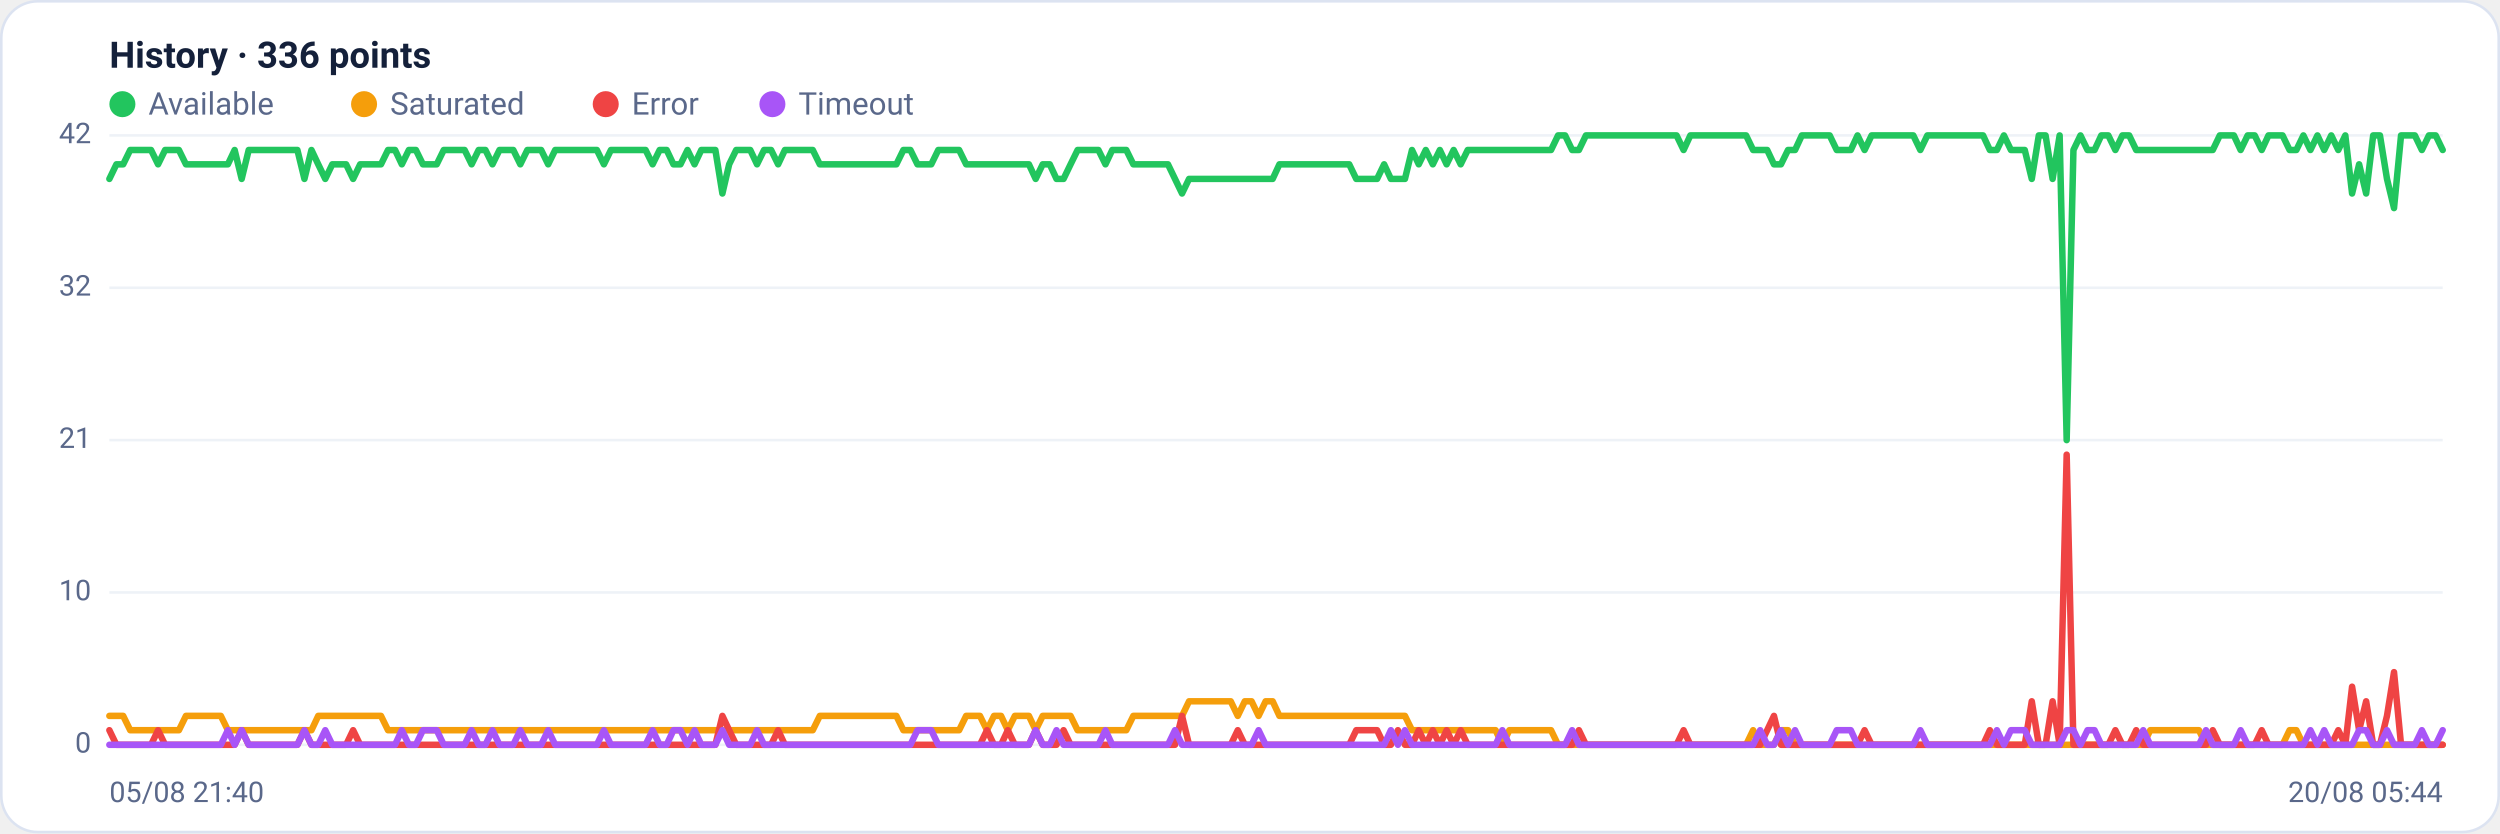
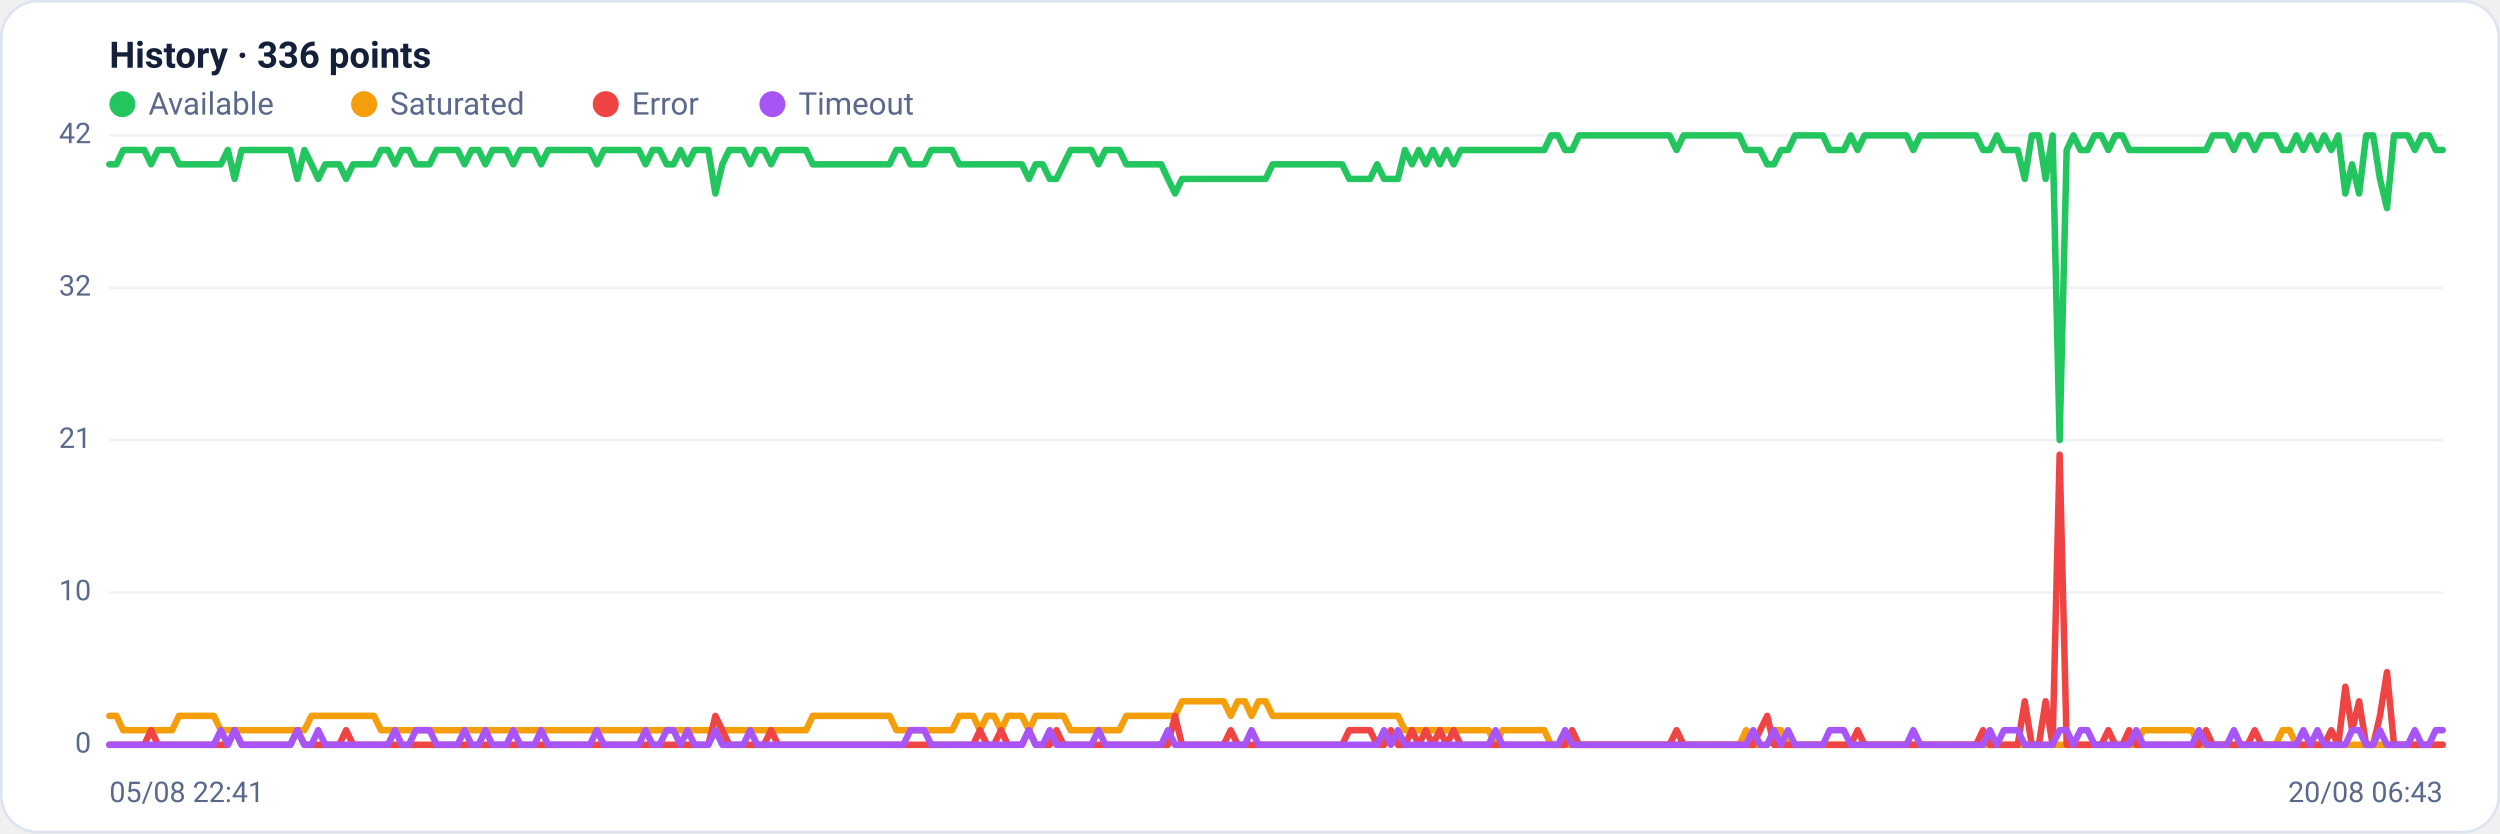
<svg xmlns="http://www.w3.org/2000/svg" viewBox="0 0 960 320" width="960" height="320" font-family="Segoe UI, system-ui, -apple-system, Roboto, Helvetica, Arial, sans-serif" role="img" aria-label="Availability history per region">
  <rect x="0.5" y="0.5" width="959" height="319" rx="14" fill="#ffffff" stroke="#dce3f1" />
  <text x="42" y="26" font-size="14" font-weight="600" fill="#14203a">History · 336 points</text>
  <circle cx="47" cy="40" r="5" fill="#22c55e" />
  <text x="57" y="44" font-size="12" fill="#5a688a">Available</text>
  <circle cx="139.8" cy="40" r="5" fill="#f59e0b" />
  <text x="149.8" y="44" font-size="12" fill="#5a688a">Saturated</text>
  <circle cx="232.6" cy="40" r="5" fill="#ef4444" />
  <text x="242.6" y="44" font-size="12" fill="#5a688a">Error</text>
  <circle cx="296.6" cy="40" r="5" fill="#a855f7" />
  <text x="306.6" y="44" font-size="12" fill="#5a688a">Timeout</text>
  <line x1="42" y1="286.0" x2="938" y2="286.0" stroke="#eef2f7" stroke-width="1" />
  <text x="35" y="289.0" text-anchor="end" font-size="11" fill="#5a688a">0</text>
  <line x1="42" y1="227.5" x2="938" y2="227.5" stroke="#eef2f7" stroke-width="1" />
  <text x="35" y="230.5" text-anchor="end" font-size="11" fill="#5a688a">10</text>
  <line x1="42" y1="169.0" x2="938" y2="169.0" stroke="#eef2f7" stroke-width="1" />
  <text x="35" y="172.0" text-anchor="end" font-size="11" fill="#5a688a">21</text>
  <line x1="42" y1="110.5" x2="938" y2="110.5" stroke="#eef2f7" stroke-width="1" />
  <text x="35" y="113.5" text-anchor="end" font-size="11" fill="#5a688a">32</text>
  <line x1="42" y1="52.0" x2="938" y2="52.0" stroke="#eef2f7" stroke-width="1" />
  <text x="35" y="55.0" text-anchor="end" font-size="11" fill="#5a688a">42</text>
-   <polyline fill="none" stroke="#22c55e" stroke-width="2.5" stroke-linejoin="round" stroke-linecap="round" points="42.0,68.7 44.7,63.1 47.3,63.1 50.0,57.6 52.7,57.6 55.4,57.6 58.0,57.6 60.7,63.1 63.4,57.6 66.1,57.6 68.7,57.6 71.4,63.1 74.1,63.1 76.8,63.1 79.4,63.1 82.1,63.1 84.8,63.1 87.5,63.1 90.1,57.6 92.8,68.7 95.5,57.6 98.2,57.6 100.8,57.6 103.5,57.6 106.2,57.6 108.9,57.6 111.5,57.6 114.2,57.6 116.9,68.7 119.6,57.6 122.2,63.1 124.9,68.7 127.6,63.1 130.3,63.1 132.9,63.1 135.6,68.7 138.3,63.1 141.0,63.1 143.6,63.1 146.3,63.1 149.0,57.6 151.7,57.6 154.3,63.1 157.0,57.6 159.7,57.6 162.4,63.1 165.0,63.1 167.7,63.1 170.4,57.6 173.1,57.6 175.7,57.6 178.4,57.6 181.1,63.1 183.8,57.6 186.4,57.6 189.1,63.1 191.8,57.6 194.5,57.6 197.1,57.6 199.8,63.1 202.5,57.6 205.2,57.6 207.8,57.6 210.5,63.1 213.2,57.6 215.9,57.6 218.5,57.6 221.2,57.6 223.9,57.6 226.5,57.6 229.2,57.6 231.9,63.1 234.6,57.6 237.2,57.6 239.9,57.6 242.6,57.6 245.3,57.6 247.9,57.6 250.6,63.1 253.3,57.6 256.0,57.6 258.6,63.1 261.3,63.1 264.0,57.6 266.7,63.1 269.3,57.6 272.0,57.6 274.7,57.6 277.4,74.3 280.0,63.1 282.7,57.6 285.4,57.6 288.1,57.6 290.7,63.1 293.4,57.6 296.1,57.6 298.8,63.1 301.4,57.6 304.1,57.6 306.8,57.6 309.5,57.6 312.1,57.6 314.8,63.1 317.5,63.1 320.2,63.1 322.8,63.1 325.5,63.1 328.2,63.1 330.9,63.1 333.5,63.1 336.2,63.1 338.9,63.1 341.6,63.1 344.2,63.1 346.9,57.6 349.6,57.6 352.3,63.1 354.9,63.1 357.6,63.1 360.3,57.6 363.0,57.6 365.6,57.6 368.3,57.6 371.0,63.1 373.7,63.1 376.3,63.1 379.0,63.1 381.7,63.1 384.4,63.1 387.0,63.1 389.7,63.1 392.4,63.1 395.1,63.1 397.7,68.7 400.4,63.1 403.1,63.1 405.7,68.7 408.4,68.7 411.1,63.1 413.8,57.6 416.4,57.6 419.1,57.6 421.8,57.6 424.5,63.1 427.1,57.6 429.8,57.6 432.5,57.6 435.2,63.1 437.8,63.1 440.5,63.1 443.2,63.1 445.9,63.1 448.5,63.1 451.2,68.7 453.9,74.3 456.6,68.7 459.2,68.7 461.9,68.7 464.6,68.7 467.3,68.7 469.9,68.7 472.6,68.7 475.3,68.7 478.0,68.7 480.6,68.7 483.3,68.7 486.0,68.7 488.7,68.7 491.3,63.1 494.0,63.1 496.7,63.1 499.4,63.1 502.0,63.1 504.7,63.1 507.4,63.1 510.1,63.1 512.7,63.1 515.4,63.1 518.1,63.1 520.8,68.7 523.4,68.7 526.1,68.7 528.8,68.7 531.5,63.1 534.1,68.7 536.8,68.7 539.5,68.7 542.2,57.6 544.8,63.1 547.5,57.6 550.2,63.1 552.9,57.6 555.5,63.1 558.2,57.6 560.9,63.1 563.6,57.6 566.2,57.6 568.9,57.6 571.6,57.6 574.3,57.6 576.9,57.6 579.6,57.6 582.3,57.6 584.9,57.6 587.6,57.6 590.3,57.6 593.0,57.6 595.6,57.6 598.3,52.0 601.0,52.0 603.7,57.6 606.3,57.6 609.0,52.0 611.7,52.0 614.4,52.0 617.0,52.0 619.7,52.0 622.4,52.0 625.1,52.0 627.7,52.0 630.4,52.0 633.1,52.0 635.8,52.0 638.4,52.0 641.1,52.0 643.8,52.0 646.5,57.6 649.1,52.0 651.8,52.0 654.5,52.0 657.2,52.0 659.8,52.0 662.5,52.0 665.2,52.0 667.9,52.0 670.5,52.0 673.2,57.6 675.9,57.6 678.6,57.6 681.2,63.1 683.9,63.1 686.6,57.6 689.3,57.6 691.9,52.0 694.6,52.0 697.3,52.0 700.0,52.0 702.6,52.0 705.3,57.6 708.0,57.6 710.7,57.6 713.3,52.0 716.0,57.6 718.7,52.0 721.4,52.0 724.0,52.0 726.7,52.0 729.4,52.0 732.1,52.0 734.7,52.0 737.4,57.6 740.1,52.0 742.8,52.0 745.4,52.0 748.1,52.0 750.8,52.0 753.5,52.0 756.1,52.0 758.8,52.0 761.5,52.0 764.1,57.6 766.8,57.6 769.5,52.0 772.2,57.6 774.8,57.6 777.5,57.6 780.2,68.7 782.9,52.0 785.5,52.0 788.2,68.7 790.9,52.0 793.6,169.0 796.2,57.6 798.9,52.0 801.6,57.6 804.3,57.6 806.9,52.0 809.6,52.0 812.3,57.6 815.0,52.0 817.6,52.0 820.3,57.6 823.0,57.6 825.7,57.6 828.3,57.6 831.0,57.6 833.7,57.6 836.4,57.6 839.0,57.6 841.7,57.6 844.4,57.6 847.1,57.6 849.7,57.6 852.4,52.0 855.1,52.0 857.8,52.0 860.4,57.6 863.1,52.0 865.8,52.0 868.5,57.6 871.1,52.0 873.8,52.0 876.5,52.0 879.2,57.6 881.8,57.6 884.5,52.0 887.2,57.6 889.9,52.0 892.5,57.6 895.2,52.0 897.9,57.6 900.6,52.0 903.2,74.3 905.9,63.1 908.6,74.3 911.3,52.0 913.9,52.0 916.6,68.7 919.3,79.9 922.0,52.0 924.6,52.0 927.3,52.0 930.0,57.6 932.7,52.0 935.3,52.0 938.0,57.6" />
-   <polyline fill="none" stroke="#f59e0b" stroke-width="2.5" stroke-linejoin="round" stroke-linecap="round" points="42.0,274.9 44.7,274.9 47.3,274.9 50.0,280.4 52.7,280.4 55.4,280.4 58.0,280.4 60.7,280.4 63.4,280.4 66.1,280.4 68.7,280.4 71.4,274.9 74.1,274.9 76.8,274.9 79.4,274.9 82.1,274.9 84.8,274.9 87.5,280.4 90.1,280.4 92.8,280.4 95.5,280.4 98.2,280.4 100.8,280.4 103.5,280.4 106.2,280.4 108.9,280.4 111.5,280.4 114.2,280.4 116.9,280.4 119.6,280.4 122.2,274.9 124.9,274.9 127.6,274.9 130.3,274.9 132.9,274.9 135.6,274.9 138.3,274.9 141.0,274.9 143.6,274.9 146.3,274.9 149.0,280.4 151.7,280.4 154.3,280.4 157.0,280.4 159.7,280.4 162.4,280.4 165.0,280.4 167.7,280.4 170.4,280.4 173.1,280.4 175.7,280.4 178.4,280.4 181.1,280.4 183.8,280.4 186.4,280.4 189.1,280.4 191.8,280.4 194.5,280.4 197.1,280.4 199.8,280.4 202.5,280.4 205.2,280.4 207.8,280.4 210.5,280.4 213.2,280.4 215.9,280.4 218.5,280.4 221.2,280.4 223.9,280.4 226.5,280.4 229.2,280.4 231.9,280.4 234.6,280.4 237.2,280.4 239.9,280.4 242.6,280.4 245.3,280.4 247.9,280.4 250.6,280.4 253.3,280.4 256.0,280.4 258.6,280.4 261.3,280.4 264.0,280.4 266.7,280.4 269.3,280.4 272.0,280.4 274.7,280.4 277.4,280.4 280.0,280.4 282.7,280.4 285.4,280.4 288.1,280.4 290.7,280.4 293.4,280.4 296.1,280.4 298.8,280.4 301.4,280.4 304.1,280.4 306.8,280.4 309.5,280.4 312.1,280.4 314.8,274.9 317.5,274.9 320.2,274.9 322.8,274.9 325.5,274.9 328.2,274.9 330.9,274.9 333.5,274.9 336.2,274.9 338.9,274.9 341.6,274.9 344.2,274.9 346.9,280.4 349.6,280.4 352.3,280.4 354.9,280.4 357.6,280.4 360.3,280.4 363.0,280.4 365.6,280.4 368.3,280.4 371.0,274.9 373.7,274.9 376.3,274.9 379.0,280.4 381.7,274.9 384.4,274.9 387.0,280.4 389.7,274.9 392.4,274.9 395.1,274.9 397.7,280.4 400.4,274.9 403.1,274.9 405.7,274.9 408.4,274.9 411.1,274.9 413.8,280.4 416.4,280.4 419.1,280.4 421.8,280.4 424.5,280.4 427.1,280.4 429.8,280.4 432.5,280.4 435.2,274.9 437.8,274.9 440.5,274.9 443.2,274.9 445.9,274.9 448.5,274.9 451.2,274.9 453.9,274.9 456.6,269.3 459.2,269.3 461.9,269.3 464.6,269.3 467.3,269.3 469.9,269.3 472.6,269.3 475.3,274.9 478.0,269.3 480.6,269.3 483.3,274.9 486.0,269.3 488.7,269.3 491.3,274.9 494.0,274.9 496.7,274.9 499.4,274.9 502.0,274.9 504.7,274.9 507.4,274.9 510.1,274.9 512.7,274.9 515.4,274.9 518.1,274.9 520.8,274.9 523.4,274.9 526.1,274.9 528.8,274.9 531.5,274.9 534.1,274.9 536.8,274.9 539.5,274.9 542.2,280.4 544.8,280.4 547.5,280.4 550.2,280.4 552.9,280.4 555.5,280.4 558.2,280.4 560.9,280.4 563.6,280.4 566.2,280.4 568.9,280.4 571.6,280.4 574.3,280.4 576.9,286.0 579.6,280.4 582.3,280.4 584.9,280.4 587.6,280.4 590.3,280.4 593.0,280.4 595.6,280.4 598.3,286.0 601.0,286.0 603.7,286.0 606.3,286.0 609.0,286.0 611.7,286.0 614.4,286.0 617.0,286.0 619.7,286.0 622.4,286.0 625.1,286.0 627.7,286.0 630.4,286.0 633.1,286.0 635.8,286.0 638.4,286.0 641.1,286.0 643.8,286.0 646.5,286.0 649.1,286.0 651.8,286.0 654.5,286.0 657.2,286.0 659.8,286.0 662.5,286.0 665.2,286.0 667.9,286.0 670.5,286.0 673.2,280.4 675.9,286.0 678.6,286.0 681.2,286.0 683.9,280.4 686.6,280.4 689.3,286.0 691.9,286.0 694.6,286.0 697.3,286.0 700.0,286.0 702.6,286.0 705.3,286.0 708.0,286.0 710.7,286.0 713.3,286.0 716.0,286.0 718.7,286.0 721.4,286.0 724.0,286.0 726.7,286.0 729.4,286.0 732.1,286.0 734.7,286.0 737.4,286.0 740.1,286.0 742.8,286.0 745.4,286.0 748.1,286.0 750.8,286.0 753.5,286.0 756.1,286.0 758.8,286.0 761.5,286.0 764.1,286.0 766.8,286.0 769.5,286.0 772.2,286.0 774.8,286.0 777.5,286.0 780.2,286.0 782.9,286.0 785.5,286.0 788.2,286.0 790.9,286.0 793.6,286.0 796.2,286.0 798.9,286.0 801.6,286.0 804.3,286.0 806.9,286.0 809.6,286.0 812.3,286.0 815.0,286.0 817.6,286.0 820.3,286.0 823.0,286.0 825.7,280.4 828.3,280.4 831.0,280.4 833.7,280.4 836.4,280.4 839.0,280.4 841.7,280.4 844.4,280.4 847.1,286.0 849.7,286.0 852.4,286.0 855.1,286.0 857.8,286.0 860.4,286.0 863.1,286.0 865.8,286.0 868.5,286.0 871.1,286.0 873.8,286.0 876.5,286.0 879.2,280.4 881.8,280.4 884.5,286.0 887.2,286.0 889.9,286.0 892.5,286.0 895.2,286.0 897.9,286.0 900.6,286.0 903.2,286.0 905.9,286.0 908.6,286.0 911.3,286.0 913.9,286.0 916.6,286.0 919.3,286.0 922.0,286.0 924.6,286.0 927.3,286.0 930.0,286.0 932.7,286.0 935.3,286.0 938.0,286.0" />
-   <polyline fill="none" stroke="#ef4444" stroke-width="2.5" stroke-linejoin="round" stroke-linecap="round" points="42.0,280.4 44.7,286.0 47.3,286.0 50.0,286.0 52.7,286.0 55.4,286.0 58.0,286.0 60.7,280.4 63.4,286.0 66.1,286.0 68.7,286.0 71.4,286.0 74.1,286.0 76.8,286.0 79.4,286.0 82.1,286.0 84.8,286.0 87.5,286.0 90.1,286.0 92.8,280.4 95.5,286.0 98.2,286.0 100.8,286.0 103.5,286.0 106.2,286.0 108.9,286.0 111.5,286.0 114.2,286.0 116.9,280.4 119.6,286.0 122.2,286.0 124.9,286.0 127.6,286.0 130.3,286.0 132.9,286.0 135.6,280.4 138.3,286.0 141.0,286.0 143.6,286.0 146.3,286.0 149.0,286.0 151.7,286.0 154.3,286.0 157.0,286.0 159.7,286.0 162.4,286.0 165.0,286.0 167.7,286.0 170.4,286.0 173.1,286.0 175.7,286.0 178.4,286.0 181.1,286.0 183.8,286.0 186.4,286.0 189.1,286.0 191.8,286.0 194.5,286.0 197.1,286.0 199.8,286.0 202.5,286.0 205.2,286.0 207.8,286.0 210.5,286.0 213.2,286.0 215.9,286.0 218.5,286.0 221.2,286.0 223.9,286.0 226.5,286.0 229.2,286.0 231.9,286.0 234.6,286.0 237.2,286.0 239.9,286.0 242.6,286.0 245.3,286.0 247.9,286.0 250.6,286.0 253.3,286.0 256.0,286.0 258.6,286.0 261.3,286.0 264.0,286.0 266.7,286.0 269.3,286.0 272.0,286.0 274.7,286.0 277.4,274.9 280.0,280.4 282.7,286.0 285.4,286.0 288.1,286.0 290.7,286.0 293.4,286.0 296.1,286.0 298.8,280.4 301.4,286.0 304.1,286.0 306.8,286.0 309.5,286.0 312.1,286.0 314.8,286.0 317.5,286.0 320.2,286.0 322.8,286.0 325.5,286.0 328.2,286.0 330.9,286.0 333.5,286.0 336.2,286.0 338.9,286.0 341.6,286.0 344.2,286.0 346.9,286.0 349.6,286.0 352.3,286.0 354.9,286.0 357.6,286.0 360.3,286.0 363.0,286.0 365.6,286.0 368.3,286.0 371.0,286.0 373.7,286.0 376.3,286.0 379.0,280.4 381.7,286.0 384.4,286.0 387.0,280.4 389.7,286.0 392.4,286.0 395.1,286.0 397.7,280.4 400.4,286.0 403.1,286.0 405.7,286.0 408.4,280.4 411.1,286.0 413.8,286.0 416.4,286.0 419.1,286.0 421.8,286.0 424.5,286.0 427.1,286.0 429.8,286.0 432.5,286.0 435.2,286.0 437.8,286.0 440.5,286.0 443.2,286.0 445.9,286.0 448.5,286.0 451.2,286.0 453.9,274.9 456.6,286.0 459.2,286.0 461.9,286.0 464.6,286.0 467.3,286.0 469.9,286.0 472.6,286.0 475.3,280.4 478.0,286.0 480.6,286.0 483.3,286.0 486.0,286.0 488.7,286.0 491.3,286.0 494.0,286.0 496.7,286.0 499.4,286.0 502.0,286.0 504.7,286.0 507.4,286.0 510.1,286.0 512.7,286.0 515.4,286.0 518.1,286.0 520.8,280.4 523.4,280.4 526.1,280.4 528.8,280.4 531.5,286.0 534.1,286.0 536.8,280.4 539.5,286.0 542.2,286.0 544.8,280.4 547.5,286.0 550.2,280.4 552.9,286.0 555.5,280.4 558.2,286.0 560.9,280.4 563.6,286.0 566.2,286.0 568.9,286.0 571.6,286.0 574.3,286.0 576.9,286.0 579.6,286.0 582.3,286.0 584.9,286.0 587.6,286.0 590.3,286.0 593.0,286.0 595.6,286.0 598.3,286.0 601.0,286.0 603.7,286.0 606.3,280.4 609.0,286.0 611.7,286.0 614.4,286.0 617.0,286.0 619.7,286.0 622.4,286.0 625.1,286.0 627.7,286.0 630.4,286.0 633.1,286.0 635.8,286.0 638.4,286.0 641.1,286.0 643.8,286.0 646.5,280.4 649.1,286.0 651.8,286.0 654.5,286.0 657.2,286.0 659.8,286.0 662.5,286.0 665.2,286.0 667.9,286.0 670.5,286.0 673.2,286.0 675.9,286.0 678.6,280.4 681.2,274.9 683.9,286.0 686.6,286.0 689.3,286.0 691.9,286.0 694.6,286.0 697.3,286.0 700.0,286.0 702.6,286.0 705.3,286.0 708.0,286.0 710.7,286.0 713.3,286.0 716.0,280.4 718.7,286.0 721.4,286.0 724.0,286.0 726.7,286.0 729.4,286.0 732.1,286.0 734.7,286.0 737.4,286.0 740.1,286.0 742.8,286.0 745.4,286.0 748.1,286.0 750.8,286.0 753.5,286.0 756.1,286.0 758.8,286.0 761.5,286.0 764.1,280.4 766.8,286.0 769.5,286.0 772.2,286.0 774.8,286.0 777.5,286.0 780.2,269.3 782.9,286.0 785.5,286.0 788.2,269.3 790.9,286.0 793.6,174.6 796.2,286.0 798.9,286.0 801.6,286.0 804.3,286.0 806.9,286.0 809.6,286.0 812.3,280.4 815.0,286.0 817.6,286.0 820.3,280.4 823.0,286.0 825.7,286.0 828.3,286.0 831.0,286.0 833.7,286.0 836.4,286.0 839.0,286.0 841.7,286.0 844.4,286.0 847.1,286.0 849.7,280.4 852.4,286.0 855.1,286.0 857.8,286.0 860.4,286.0 863.1,286.0 865.8,286.0 868.5,280.4 871.1,286.0 873.8,286.0 876.5,286.0 879.2,286.0 881.8,286.0 884.5,286.0 887.2,286.0 889.9,286.0 892.5,286.0 895.2,286.0 897.9,280.4 900.6,286.0 903.2,263.7 905.9,280.4 908.6,269.3 911.3,286.0 913.9,286.0 916.6,274.9 919.3,258.1 922.0,286.0 924.6,286.0 927.3,286.0 930.0,286.0 932.7,286.0 935.3,286.0 938.0,286.0" />
-   <polyline fill="none" stroke="#a855f7" stroke-width="2.5" stroke-linejoin="round" stroke-linecap="round" points="42.0,286.0 44.7,286.0 47.3,286.0 50.0,286.0 52.7,286.0 55.4,286.0 58.0,286.0 60.7,286.0 63.4,286.0 66.1,286.0 68.7,286.0 71.4,286.0 74.1,286.0 76.8,286.0 79.4,286.0 82.1,286.0 84.8,286.0 87.5,280.4 90.1,286.0 92.8,280.4 95.5,286.0 98.2,286.0 100.8,286.0 103.5,286.0 106.2,286.0 108.9,286.0 111.5,286.0 114.2,286.0 116.9,280.4 119.6,286.0 122.2,286.0 124.9,280.4 127.6,286.0 130.3,286.0 132.9,286.0 135.6,286.0 138.3,286.0 141.0,286.0 143.6,286.0 146.3,286.0 149.0,286.0 151.7,286.0 154.3,280.4 157.0,286.0 159.7,286.0 162.4,280.4 165.0,280.4 167.7,280.4 170.4,286.0 173.1,286.0 175.7,286.0 178.4,286.0 181.1,280.4 183.8,286.0 186.4,286.0 189.1,280.4 191.8,286.0 194.5,286.0 197.1,286.0 199.8,280.4 202.5,286.0 205.2,286.0 207.8,286.0 210.5,280.4 213.2,286.0 215.9,286.0 218.5,286.0 221.2,286.0 223.9,286.0 226.5,286.0 229.2,286.0 231.9,280.4 234.6,286.0 237.2,286.0 239.9,286.0 242.6,286.0 245.3,286.0 247.9,286.0 250.6,280.4 253.3,286.0 256.0,286.0 258.6,280.4 261.3,280.4 264.0,286.0 266.7,280.4 269.3,286.0 272.0,286.0 274.7,286.0 277.4,280.4 280.0,286.0 282.7,286.0 285.4,286.0 288.1,286.0 290.7,280.4 293.4,286.0 296.1,286.0 298.8,286.0 301.4,286.0 304.1,286.0 306.8,286.0 309.5,286.0 312.1,286.0 314.8,286.0 317.5,286.0 320.2,286.0 322.8,286.0 325.5,286.0 328.2,286.0 330.9,286.0 333.5,286.0 336.2,286.0 338.9,286.0 341.6,286.0 344.2,286.0 346.9,286.0 349.6,286.0 352.3,280.4 354.9,280.4 357.6,280.4 360.3,286.0 363.0,286.0 365.6,286.0 368.3,286.0 371.0,286.0 373.7,286.0 376.3,286.0 379.0,286.0 381.7,286.0 384.4,286.0 387.0,286.0 389.7,286.0 392.4,286.0 395.1,286.0 397.7,280.4 400.4,286.0 403.1,286.0 405.7,280.4 408.4,286.0 411.1,286.0 413.8,286.0 416.4,286.0 419.1,286.0 421.8,286.0 424.5,280.4 427.1,286.0 429.8,286.0 432.5,286.0 435.2,286.0 437.8,286.0 440.5,286.0 443.2,286.0 445.9,286.0 448.5,286.0 451.2,280.4 453.9,286.0 456.6,286.0 459.2,286.0 461.9,286.0 464.6,286.0 467.3,286.0 469.9,286.0 472.6,286.0 475.3,286.0 478.0,286.0 480.6,286.0 483.3,280.4 486.0,286.0 488.7,286.0 491.3,286.0 494.0,286.0 496.7,286.0 499.4,286.0 502.0,286.0 504.7,286.0 507.4,286.0 510.1,286.0 512.7,286.0 515.4,286.0 518.1,286.0 520.8,286.0 523.4,286.0 526.1,286.0 528.8,286.0 531.5,286.0 534.1,280.4 536.8,286.0 539.5,280.4 542.2,286.0 544.8,286.0 547.5,286.0 550.2,286.0 552.9,286.0 555.5,286.0 558.2,286.0 560.9,286.0 563.6,286.0 566.2,286.0 568.9,286.0 571.6,286.0 574.3,286.0 576.9,280.4 579.6,286.0 582.3,286.0 584.9,286.0 587.6,286.0 590.3,286.0 593.0,286.0 595.6,286.0 598.3,286.0 601.0,286.0 603.7,280.4 606.3,286.0 609.0,286.0 611.7,286.0 614.4,286.0 617.0,286.0 619.7,286.0 622.4,286.0 625.1,286.0 627.7,286.0 630.4,286.0 633.1,286.0 635.8,286.0 638.4,286.0 641.1,286.0 643.8,286.0 646.5,286.0 649.1,286.0 651.8,286.0 654.5,286.0 657.2,286.0 659.8,286.0 662.5,286.0 665.2,286.0 667.9,286.0 670.5,286.0 673.2,286.0 675.9,280.4 678.6,286.0 681.2,286.0 683.9,280.4 686.6,286.0 689.3,280.4 691.9,286.0 694.6,286.0 697.3,286.0 700.0,286.0 702.6,286.0 705.3,280.4 708.0,280.4 710.7,280.4 713.3,286.0 716.0,286.0 718.7,286.0 721.4,286.0 724.0,286.0 726.7,286.0 729.4,286.0 732.1,286.0 734.7,286.0 737.4,280.4 740.1,286.0 742.8,286.0 745.4,286.0 748.1,286.0 750.8,286.0 753.5,286.0 756.1,286.0 758.8,286.0 761.5,286.0 764.1,286.0 766.8,280.4 769.5,286.0 772.2,280.4 774.8,280.4 777.5,280.4 780.2,286.0 782.9,286.0 785.5,286.0 788.2,286.0 790.9,286.0 793.6,280.4 796.2,280.4 798.9,286.0 801.6,280.4 804.3,280.4 806.9,286.0 809.6,286.0 812.3,286.0 815.0,286.0 817.6,286.0 820.3,286.0 823.0,280.4 825.7,286.0 828.3,286.0 831.0,286.0 833.7,286.0 836.4,286.0 839.0,286.0 841.7,286.0 844.4,286.0 847.1,280.4 849.7,286.0 852.4,286.0 855.1,286.0 857.8,286.0 860.4,280.4 863.1,286.0 865.8,286.0 868.5,286.0 871.1,286.0 873.8,286.0 876.5,286.0 879.2,286.0 881.8,286.0 884.5,286.0 887.2,280.4 889.9,286.0 892.5,280.4 895.2,286.0 897.9,286.0 900.6,286.0 903.2,286.0 905.9,280.4 908.6,280.4 911.3,286.0 913.9,286.0 916.6,280.4 919.3,286.0 922.0,286.0 924.6,286.0 927.3,286.0 930.0,280.4 932.7,286.0 935.3,286.0 938.0,280.4" />
-   <text x="42" y="308" font-size="11" fill="#5a688a">05/08 21:40</text>
-   <text x="938" y="308" text-anchor="end" font-size="11" fill="#5a688a">20/08 05:44</text>
+   <polyline fill="none" stroke="#22c55e" stroke-width="2.5" stroke-linejoin="round" stroke-linecap="round" points="42.0,63.1 44.7,63.1 47.3,57.6 50.0,57.6 52.7,57.6 55.4,57.6 58.0,63.1 60.7,57.6 63.4,57.6 66.1,57.6 68.7,63.1 71.4,63.1 74.1,63.1 76.8,63.1 79.4,63.1 82.1,63.1 84.8,63.1 87.5,57.6 90.1,68.7 92.8,57.6 95.5,57.6 98.2,57.6 100.8,57.6 103.5,57.6 106.2,57.6 108.9,57.6 111.5,57.6 114.2,68.7 116.9,57.6 119.6,63.1 122.2,68.7 124.9,63.1 127.6,63.1 130.3,63.1 132.9,68.7 135.6,63.1 138.3,63.1 141.0,63.1 143.6,63.1 146.3,57.6 149.0,57.6 151.7,63.1 154.3,57.6 157.0,57.6 159.7,63.1 162.4,63.1 165.0,63.1 167.7,57.6 170.4,57.6 173.1,57.6 175.7,57.6 178.4,63.1 181.1,57.6 183.8,57.6 186.4,63.1 189.1,57.6 191.8,57.6 194.5,57.6 197.1,63.1 199.8,57.6 202.5,57.6 205.2,57.6 207.8,63.1 210.5,57.6 213.2,57.6 215.9,57.6 218.5,57.6 221.2,57.6 223.9,57.6 226.5,57.6 229.2,63.1 231.9,57.6 234.6,57.6 237.2,57.6 239.9,57.6 242.6,57.6 245.3,57.6 247.9,63.1 250.6,57.6 253.3,57.6 256.0,63.1 258.6,63.1 261.3,57.6 264.0,63.1 266.7,57.6 269.3,57.6 272.0,57.6 274.7,74.3 277.4,63.1 280.0,57.6 282.7,57.6 285.4,57.6 288.1,63.1 290.7,57.6 293.4,57.6 296.1,63.1 298.8,57.6 301.4,57.6 304.1,57.6 306.8,57.6 309.5,57.6 312.1,63.1 314.8,63.1 317.5,63.1 320.2,63.1 322.8,63.1 325.5,63.1 328.2,63.1 330.9,63.1 333.5,63.1 336.2,63.1 338.9,63.1 341.6,63.1 344.2,57.6 346.9,57.6 349.6,63.1 352.3,63.1 354.9,63.1 357.6,57.6 360.3,57.6 363.0,57.6 365.6,57.6 368.3,63.1 371.0,63.1 373.7,63.1 376.3,63.1 379.0,63.1 381.7,63.1 384.4,63.1 387.0,63.1 389.7,63.1 392.4,63.1 395.1,68.7 397.7,63.1 400.4,63.1 403.1,68.7 405.7,68.7 408.4,63.1 411.1,57.6 413.8,57.6 416.4,57.6 419.1,57.6 421.8,63.1 424.5,57.6 427.1,57.6 429.8,57.6 432.5,63.1 435.2,63.1 437.8,63.1 440.5,63.1 443.2,63.1 445.9,63.1 448.5,68.7 451.2,74.3 453.9,68.7 456.6,68.7 459.2,68.7 461.9,68.7 464.6,68.7 467.3,68.7 469.9,68.7 472.6,68.7 475.3,68.7 478.0,68.7 480.6,68.7 483.3,68.7 486.0,68.7 488.7,63.1 491.3,63.1 494.0,63.1 496.7,63.1 499.4,63.1 502.0,63.1 504.7,63.1 507.4,63.1 510.1,63.1 512.7,63.1 515.4,63.1 518.1,68.7 520.8,68.7 523.4,68.7 526.1,68.7 528.8,63.1 531.5,68.7 534.1,68.7 536.8,68.7 539.5,57.6 542.2,63.1 544.8,57.6 547.5,63.1 550.2,57.6 552.9,63.1 555.5,57.6 558.2,63.1 560.9,57.6 563.6,57.6 566.2,57.6 568.9,57.6 571.6,57.6 574.3,57.6 576.9,57.6 579.6,57.6 582.3,57.6 584.9,57.6 587.6,57.6 590.3,57.6 593.0,57.6 595.6,52.0 598.3,52.0 601.0,57.6 603.7,57.6 606.3,52.0 609.0,52.0 611.7,52.0 614.4,52.0 617.0,52.0 619.7,52.0 622.4,52.0 625.1,52.0 627.7,52.0 630.4,52.0 633.1,52.0 635.8,52.0 638.4,52.0 641.1,52.0 643.8,57.6 646.5,52.0 649.1,52.0 651.8,52.0 654.5,52.0 657.2,52.0 659.8,52.0 662.5,52.0 665.2,52.0 667.9,52.0 670.5,57.6 673.2,57.6 675.9,57.6 678.6,63.1 681.2,63.1 683.9,57.6 686.6,57.6 689.3,52.0 691.9,52.0 694.6,52.0 697.3,52.0 700.0,52.0 702.6,57.6 705.3,57.6 708.0,57.6 710.7,52.0 713.3,57.6 716.0,52.0 718.7,52.0 721.4,52.0 724.0,52.0 726.7,52.0 729.4,52.0 732.1,52.0 734.7,57.6 737.4,52.0 740.1,52.0 742.8,52.0 745.4,52.0 748.1,52.0 750.8,52.0 753.5,52.0 756.1,52.0 758.8,52.0 761.5,57.6 764.1,57.6 766.8,52.0 769.5,57.6 772.2,57.6 774.8,57.6 777.5,68.7 780.2,52.0 782.9,52.0 785.5,68.7 788.2,52.0 790.9,169.0 793.6,57.6 796.2,52.0 798.9,57.6 801.6,57.6 804.3,52.0 806.9,52.0 809.6,57.6 812.3,52.0 815.0,52.0 817.6,57.6 820.3,57.6 823.0,57.6 825.7,57.6 828.3,57.6 831.0,57.6 833.7,57.6 836.4,57.6 839.0,57.6 841.7,57.6 844.4,57.6 847.1,57.6 849.7,52.0 852.4,52.0 855.1,52.0 857.8,57.6 860.4,52.0 863.1,52.0 865.8,57.6 868.5,52.0 871.1,52.0 873.8,52.0 876.5,57.6 879.2,57.6 881.8,52.0 884.5,57.6 887.2,52.0 889.9,57.6 892.5,52.0 895.2,57.6 897.9,52.0 900.6,74.3 903.2,63.1 905.9,74.3 908.6,52.0 911.3,52.0 913.9,68.7 916.6,79.9 919.3,52.0 922.0,52.0 924.6,52.0 927.3,57.6 930.0,52.0 932.7,52.0 935.3,57.6 938.0,57.6" />
+   <polyline fill="none" stroke="#f59e0b" stroke-width="2.5" stroke-linejoin="round" stroke-linecap="round" points="42.0,274.9 44.7,274.9 47.3,280.4 50.0,280.4 52.7,280.4 55.4,280.4 58.0,280.4 60.7,280.4 63.4,280.4 66.1,280.4 68.7,274.9 71.4,274.9 74.1,274.9 76.8,274.9 79.4,274.9 82.1,274.9 84.8,280.4 87.5,280.4 90.1,280.4 92.8,280.4 95.5,280.4 98.2,280.4 100.8,280.4 103.5,280.4 106.2,280.4 108.9,280.4 111.5,280.4 114.2,280.4 116.9,280.4 119.6,274.9 122.2,274.9 124.9,274.9 127.6,274.9 130.3,274.9 132.9,274.9 135.6,274.9 138.3,274.9 141.0,274.9 143.6,274.9 146.3,280.4 149.0,280.4 151.7,280.4 154.3,280.4 157.0,280.4 159.7,280.4 162.4,280.4 165.0,280.4 167.7,280.4 170.4,280.4 173.1,280.4 175.7,280.4 178.4,280.4 181.1,280.4 183.8,280.4 186.4,280.4 189.1,280.4 191.8,280.4 194.5,280.4 197.1,280.4 199.8,280.4 202.5,280.4 205.2,280.4 207.8,280.4 210.5,280.4 213.2,280.4 215.9,280.4 218.5,280.4 221.2,280.4 223.9,280.4 226.5,280.4 229.2,280.4 231.9,280.4 234.6,280.4 237.2,280.4 239.9,280.4 242.6,280.4 245.3,280.4 247.9,280.4 250.6,280.4 253.3,280.4 256.0,280.4 258.6,280.4 261.3,280.4 264.0,280.4 266.7,280.4 269.3,280.4 272.0,280.4 274.7,280.4 277.4,280.4 280.0,280.4 282.7,280.4 285.4,280.4 288.1,280.4 290.7,280.4 293.4,280.4 296.1,280.4 298.8,280.4 301.4,280.4 304.1,280.4 306.8,280.4 309.5,280.4 312.1,274.9 314.8,274.9 317.5,274.9 320.2,274.9 322.8,274.9 325.5,274.9 328.2,274.9 330.9,274.9 333.5,274.9 336.2,274.9 338.9,274.9 341.6,274.9 344.2,280.4 346.9,280.4 349.6,280.4 352.3,280.4 354.9,280.4 357.6,280.4 360.3,280.4 363.0,280.4 365.6,280.4 368.3,274.9 371.0,274.9 373.7,274.9 376.3,280.4 379.0,274.9 381.7,274.9 384.4,280.4 387.0,274.9 389.7,274.9 392.4,274.9 395.1,280.4 397.7,274.9 400.4,274.9 403.1,274.9 405.7,274.9 408.4,274.9 411.1,280.4 413.8,280.4 416.4,280.4 419.1,280.4 421.8,280.4 424.5,280.4 427.1,280.4 429.8,280.4 432.5,274.9 435.2,274.9 437.8,274.9 440.5,274.9 443.2,274.9 445.9,274.9 448.5,274.9 451.2,274.9 453.9,269.3 456.6,269.3 459.2,269.3 461.9,269.3 464.6,269.3 467.3,269.3 469.9,269.3 472.6,274.9 475.3,269.3 478.0,269.3 480.6,274.9 483.3,269.3 486.0,269.3 488.7,274.9 491.3,274.9 494.0,274.9 496.7,274.9 499.4,274.9 502.0,274.9 504.7,274.9 507.4,274.9 510.1,274.9 512.7,274.9 515.4,274.9 518.1,274.9 520.8,274.9 523.4,274.9 526.1,274.9 528.8,274.9 531.5,274.9 534.1,274.9 536.8,274.9 539.5,280.4 542.2,280.4 544.8,280.4 547.5,280.4 550.2,280.4 552.9,280.4 555.5,280.4 558.2,280.4 560.9,280.4 563.6,280.4 566.2,280.4 568.9,280.4 571.6,280.4 574.3,286.0 576.9,280.4 579.6,280.4 582.3,280.4 584.9,280.4 587.6,280.4 590.3,280.4 593.0,280.4 595.6,286.0 598.3,286.0 601.0,286.0 603.7,286.0 606.3,286.0 609.0,286.0 611.7,286.0 614.4,286.0 617.0,286.0 619.7,286.0 622.4,286.0 625.1,286.0 627.7,286.0 630.4,286.0 633.1,286.0 635.8,286.0 638.4,286.0 641.1,286.0 643.8,286.0 646.5,286.0 649.1,286.0 651.8,286.0 654.5,286.0 657.2,286.0 659.8,286.0 662.5,286.0 665.2,286.0 667.9,286.0 670.5,280.4 673.2,286.0 675.9,286.0 678.6,286.0 681.2,280.4 683.9,280.4 686.6,286.0 689.3,286.0 691.9,286.0 694.6,286.0 697.3,286.0 700.0,286.0 702.6,286.0 705.3,286.0 708.0,286.0 710.7,286.0 713.3,286.0 716.0,286.0 718.7,286.0 721.4,286.0 724.0,286.0 726.7,286.0 729.4,286.0 732.1,286.0 734.7,286.0 737.4,286.0 740.1,286.0 742.8,286.0 745.4,286.0 748.1,286.0 750.8,286.0 753.5,286.0 756.1,286.0 758.8,286.0 761.5,286.0 764.1,286.0 766.8,286.0 769.5,286.0 772.2,286.0 774.8,286.0 777.5,286.0 780.2,286.0 782.9,286.0 785.5,286.0 788.2,286.0 790.9,286.0 793.6,286.0 796.2,286.0 798.9,286.0 801.6,286.0 804.3,286.0 806.9,286.0 809.6,286.0 812.3,286.0 815.0,286.0 817.6,286.0 820.3,286.0 823.0,280.4 825.7,280.4 828.3,280.4 831.0,280.4 833.7,280.4 836.4,280.4 839.0,280.4 841.7,280.4 844.4,286.0 847.1,286.0 849.7,286.0 852.4,286.0 855.1,286.0 857.8,286.0 860.4,286.0 863.1,286.0 865.8,286.0 868.5,286.0 871.1,286.0 873.8,286.0 876.5,280.4 879.2,280.4 881.8,286.0 884.5,286.0 887.2,286.0 889.9,286.0 892.5,286.0 895.2,286.0 897.9,286.0 900.6,286.0 903.2,286.0 905.9,286.0 908.6,286.0 911.3,286.0 913.9,286.0 916.6,286.0 919.3,286.0 922.0,286.0 924.6,286.0 927.3,286.0 930.0,286.0 932.7,286.0 935.3,286.0 938.0,286.0" />
+   <polyline fill="none" stroke="#ef4444" stroke-width="2.5" stroke-linejoin="round" stroke-linecap="round" points="42.0,286.0 44.7,286.0 47.3,286.0 50.0,286.0 52.7,286.0 55.4,286.0 58.0,280.4 60.7,286.0 63.4,286.0 66.1,286.0 68.7,286.0 71.4,286.0 74.1,286.0 76.8,286.0 79.4,286.0 82.1,286.0 84.8,286.0 87.5,286.0 90.1,280.4 92.8,286.0 95.5,286.0 98.2,286.0 100.8,286.0 103.5,286.0 106.2,286.0 108.9,286.0 111.5,286.0 114.2,280.4 116.9,286.0 119.6,286.0 122.2,286.0 124.9,286.0 127.6,286.0 130.3,286.0 132.9,280.4 135.6,286.0 138.3,286.0 141.0,286.0 143.6,286.0 146.3,286.0 149.0,286.0 151.7,286.0 154.3,286.0 157.0,286.0 159.7,286.0 162.4,286.0 165.0,286.0 167.7,286.0 170.4,286.0 173.1,286.0 175.7,286.0 178.4,286.0 181.1,286.0 183.8,286.0 186.4,286.0 189.1,286.0 191.8,286.0 194.5,286.0 197.1,286.0 199.8,286.0 202.5,286.0 205.2,286.0 207.8,286.0 210.5,286.0 213.2,286.0 215.9,286.0 218.5,286.0 221.2,286.0 223.9,286.0 226.5,286.0 229.2,286.0 231.9,286.0 234.6,286.0 237.2,286.0 239.9,286.0 242.6,286.0 245.3,286.0 247.9,286.0 250.6,286.0 253.3,286.0 256.0,286.0 258.6,286.0 261.3,286.0 264.0,286.0 266.7,286.0 269.3,286.0 272.0,286.0 274.7,274.9 277.4,280.4 280.0,286.0 282.7,286.0 285.4,286.0 288.1,286.0 290.7,286.0 293.4,286.0 296.1,280.4 298.8,286.0 301.4,286.0 304.1,286.0 306.8,286.0 309.5,286.0 312.1,286.0 314.8,286.0 317.5,286.0 320.2,286.0 322.8,286.0 325.5,286.0 328.2,286.0 330.9,286.0 333.5,286.0 336.2,286.0 338.9,286.0 341.6,286.0 344.2,286.0 346.9,286.0 349.6,286.0 352.3,286.0 354.9,286.0 357.6,286.0 360.3,286.0 363.0,286.0 365.6,286.0 368.3,286.0 371.0,286.0 373.7,286.0 376.3,280.4 379.0,286.0 381.7,286.0 384.4,280.4 387.0,286.0 389.7,286.0 392.4,286.0 395.1,280.4 397.7,286.0 400.4,286.0 403.1,286.0 405.7,280.4 408.4,286.0 411.1,286.0 413.8,286.0 416.4,286.0 419.1,286.0 421.8,286.0 424.5,286.0 427.1,286.0 429.8,286.0 432.5,286.0 435.2,286.0 437.8,286.0 440.5,286.0 443.2,286.0 445.9,286.0 448.5,286.0 451.2,274.9 453.9,286.0 456.6,286.0 459.2,286.0 461.9,286.0 464.6,286.0 467.3,286.0 469.9,286.0 472.6,280.4 475.3,286.0 478.0,286.0 480.6,286.0 483.3,286.0 486.0,286.0 488.7,286.0 491.3,286.0 494.0,286.0 496.7,286.0 499.4,286.0 502.0,286.0 504.7,286.0 507.4,286.0 510.1,286.0 512.7,286.0 515.4,286.0 518.1,280.4 520.8,280.4 523.4,280.4 526.1,280.4 528.8,286.0 531.5,286.0 534.1,280.4 536.8,286.0 539.5,286.0 542.2,280.4 544.8,286.0 547.5,280.4 550.2,286.0 552.9,280.4 555.5,286.0 558.2,280.4 560.9,286.0 563.6,286.0 566.2,286.0 568.9,286.0 571.6,286.0 574.3,286.0 576.9,286.0 579.6,286.0 582.3,286.0 584.9,286.0 587.6,286.0 590.3,286.0 593.0,286.0 595.6,286.0 598.3,286.0 601.0,286.0 603.7,280.4 606.3,286.0 609.0,286.0 611.7,286.0 614.4,286.0 617.0,286.0 619.7,286.0 622.4,286.0 625.1,286.0 627.7,286.0 630.4,286.0 633.1,286.0 635.8,286.0 638.4,286.0 641.1,286.0 643.8,280.4 646.5,286.0 649.1,286.0 651.8,286.0 654.5,286.0 657.2,286.0 659.8,286.0 662.5,286.0 665.2,286.0 667.9,286.0 670.5,286.0 673.2,286.0 675.9,280.4 678.6,274.9 681.2,286.0 683.9,286.0 686.6,286.0 689.3,286.0 691.9,286.0 694.6,286.0 697.3,286.0 700.0,286.0 702.6,286.0 705.3,286.0 708.0,286.0 710.7,286.0 713.3,280.4 716.0,286.0 718.7,286.0 721.4,286.0 724.0,286.0 726.7,286.0 729.4,286.0 732.1,286.0 734.7,286.0 737.4,286.0 740.1,286.0 742.8,286.0 745.4,286.0 748.1,286.0 750.8,286.0 753.5,286.0 756.1,286.0 758.8,286.0 761.5,280.4 764.1,286.0 766.8,286.0 769.5,286.0 772.2,286.0 774.8,286.0 777.5,269.3 780.2,286.0 782.9,286.0 785.5,269.3 788.2,286.0 790.9,174.6 793.6,286.0 796.2,286.0 798.9,286.0 801.6,286.0 804.3,286.0 806.9,286.0 809.6,280.4 812.3,286.0 815.0,286.0 817.6,280.4 820.3,286.0 823.0,286.0 825.7,286.0 828.3,286.0 831.0,286.0 833.7,286.0 836.4,286.0 839.0,286.0 841.7,286.0 844.4,286.0 847.1,280.4 849.7,286.0 852.4,286.0 855.1,286.0 857.8,286.0 860.4,286.0 863.1,286.0 865.8,280.4 868.5,286.0 871.1,286.0 873.8,286.0 876.5,286.0 879.2,286.0 881.8,286.0 884.5,286.0 887.2,286.0 889.9,286.0 892.5,286.0 895.2,280.4 897.9,286.0 900.6,263.7 903.2,280.4 905.9,269.3 908.6,286.0 911.3,286.0 913.9,274.9 916.6,258.1 919.3,286.0 922.0,286.0 924.6,286.0 927.3,286.0 930.0,286.0 932.7,286.0 935.3,286.0 938.0,286.0" />
+   <polyline fill="none" stroke="#a855f7" stroke-width="2.5" stroke-linejoin="round" stroke-linecap="round" points="42.0,286.0 44.7,286.0 47.3,286.0 50.0,286.0 52.7,286.0 55.4,286.0 58.0,286.0 60.7,286.0 63.4,286.0 66.1,286.0 68.7,286.0 71.4,286.0 74.1,286.0 76.8,286.0 79.4,286.0 82.1,286.0 84.8,280.4 87.5,286.0 90.1,280.4 92.8,286.0 95.5,286.0 98.2,286.0 100.8,286.0 103.5,286.0 106.2,286.0 108.9,286.0 111.5,286.0 114.2,280.4 116.9,286.0 119.6,286.0 122.2,280.4 124.9,286.0 127.6,286.0 130.3,286.0 132.9,286.0 135.6,286.0 138.3,286.0 141.0,286.0 143.6,286.0 146.3,286.0 149.0,286.0 151.7,280.4 154.3,286.0 157.0,286.0 159.7,280.4 162.4,280.4 165.0,280.4 167.7,286.0 170.4,286.0 173.1,286.0 175.7,286.0 178.4,280.4 181.1,286.0 183.8,286.0 186.4,280.4 189.1,286.0 191.8,286.0 194.5,286.0 197.1,280.4 199.8,286.0 202.5,286.0 205.2,286.0 207.8,280.4 210.5,286.0 213.2,286.0 215.9,286.0 218.5,286.0 221.2,286.0 223.9,286.0 226.5,286.0 229.2,280.4 231.9,286.0 234.6,286.0 237.2,286.0 239.9,286.0 242.6,286.0 245.3,286.0 247.9,280.4 250.6,286.0 253.3,286.0 256.0,280.4 258.6,280.4 261.3,286.0 264.0,280.4 266.7,286.0 269.3,286.0 272.0,286.0 274.7,280.4 277.4,286.0 280.0,286.0 282.7,286.0 285.4,286.0 288.1,280.4 290.7,286.0 293.4,286.0 296.1,286.0 298.8,286.0 301.4,286.0 304.1,286.0 306.8,286.0 309.5,286.0 312.1,286.0 314.8,286.0 317.5,286.0 320.2,286.0 322.8,286.0 325.5,286.0 328.2,286.0 330.9,286.0 333.5,286.0 336.2,286.0 338.9,286.0 341.6,286.0 344.2,286.0 346.9,286.0 349.6,280.4 352.3,280.4 354.9,280.4 357.6,286.0 360.3,286.0 363.0,286.0 365.6,286.0 368.3,286.0 371.0,286.0 373.7,286.0 376.3,286.0 379.0,286.0 381.7,286.0 384.4,286.0 387.0,286.0 389.7,286.0 392.4,286.0 395.1,280.4 397.7,286.0 400.4,286.0 403.1,280.4 405.7,286.0 408.4,286.0 411.1,286.0 413.8,286.0 416.4,286.0 419.1,286.0 421.8,280.4 424.5,286.0 427.1,286.0 429.8,286.0 432.5,286.0 435.2,286.0 437.8,286.0 440.5,286.0 443.2,286.0 445.9,286.0 448.5,280.4 451.2,286.0 453.9,286.0 456.6,286.0 459.2,286.0 461.9,286.0 464.6,286.0 467.3,286.0 469.9,286.0 472.6,286.0 475.3,286.0 478.0,286.0 480.6,280.4 483.3,286.0 486.0,286.0 488.7,286.0 491.3,286.0 494.0,286.0 496.7,286.0 499.4,286.0 502.0,286.0 504.7,286.0 507.4,286.0 510.1,286.0 512.7,286.0 515.4,286.0 518.1,286.0 520.8,286.0 523.4,286.0 526.1,286.0 528.8,286.0 531.5,280.4 534.1,286.0 536.8,280.4 539.5,286.0 542.2,286.0 544.8,286.0 547.5,286.0 550.2,286.0 552.9,286.0 555.5,286.0 558.2,286.0 560.9,286.0 563.6,286.0 566.2,286.0 568.9,286.0 571.6,286.0 574.3,280.4 576.9,286.0 579.6,286.0 582.3,286.0 584.9,286.0 587.6,286.0 590.3,286.0 593.0,286.0 595.6,286.0 598.3,286.0 601.0,280.4 603.7,286.0 606.3,286.0 609.0,286.0 611.7,286.0 614.4,286.0 617.0,286.0 619.7,286.0 622.4,286.0 625.1,286.0 627.7,286.0 630.4,286.0 633.1,286.0 635.8,286.0 638.4,286.0 641.1,286.0 643.8,286.0 646.5,286.0 649.1,286.0 651.8,286.0 654.5,286.0 657.2,286.0 659.8,286.0 662.5,286.0 665.2,286.0 667.9,286.0 670.5,286.0 673.2,280.4 675.9,286.0 678.6,286.0 681.2,280.4 683.9,286.0 686.6,280.4 689.3,286.0 691.9,286.0 694.6,286.0 697.3,286.0 700.0,286.0 702.6,280.4 705.3,280.4 708.0,280.4 710.7,286.0 713.3,286.0 716.0,286.0 718.7,286.0 721.4,286.0 724.0,286.0 726.7,286.0 729.4,286.0 732.1,286.0 734.7,280.4 737.4,286.0 740.1,286.0 742.8,286.0 745.4,286.0 748.1,286.0 750.8,286.0 753.5,286.0 756.1,286.0 758.8,286.0 761.5,286.0 764.1,280.4 766.8,286.0 769.5,280.4 772.2,280.4 774.8,280.4 777.5,286.0 780.2,286.0 782.9,286.0 785.5,286.0 788.2,286.0 790.9,280.4 793.6,280.4 796.2,286.0 798.9,280.4 801.6,280.4 804.3,286.0 806.9,286.0 809.6,286.0 812.3,286.0 815.0,286.0 817.6,286.0 820.3,280.4 823.0,286.0 825.7,286.0 828.3,286.0 831.0,286.0 833.7,286.0 836.4,286.0 839.0,286.0 841.7,286.0 844.4,280.4 847.1,286.0 849.7,286.0 852.4,286.0 855.1,286.0 857.8,280.4 860.4,286.0 863.1,286.0 865.8,286.0 868.5,286.0 871.1,286.0 873.8,286.0 876.5,286.0 879.2,286.0 881.8,286.0 884.5,280.4 887.2,286.0 889.9,280.4 892.5,286.0 895.2,286.0 897.9,286.0 900.6,286.0 903.2,280.4 905.9,280.4 908.6,286.0 911.3,286.0 913.9,280.4 916.6,286.0 919.3,286.0 922.0,286.0 924.6,286.0 927.3,280.4 930.0,286.0 932.7,286.0 935.3,280.4 938.0,280.4" />
+   <text x="42" y="308" font-size="11" fill="#5a688a">05/08 22:41</text>
+   <text x="938" y="308" text-anchor="end" font-size="11" fill="#5a688a">20/08 06:43</text>
</svg>
